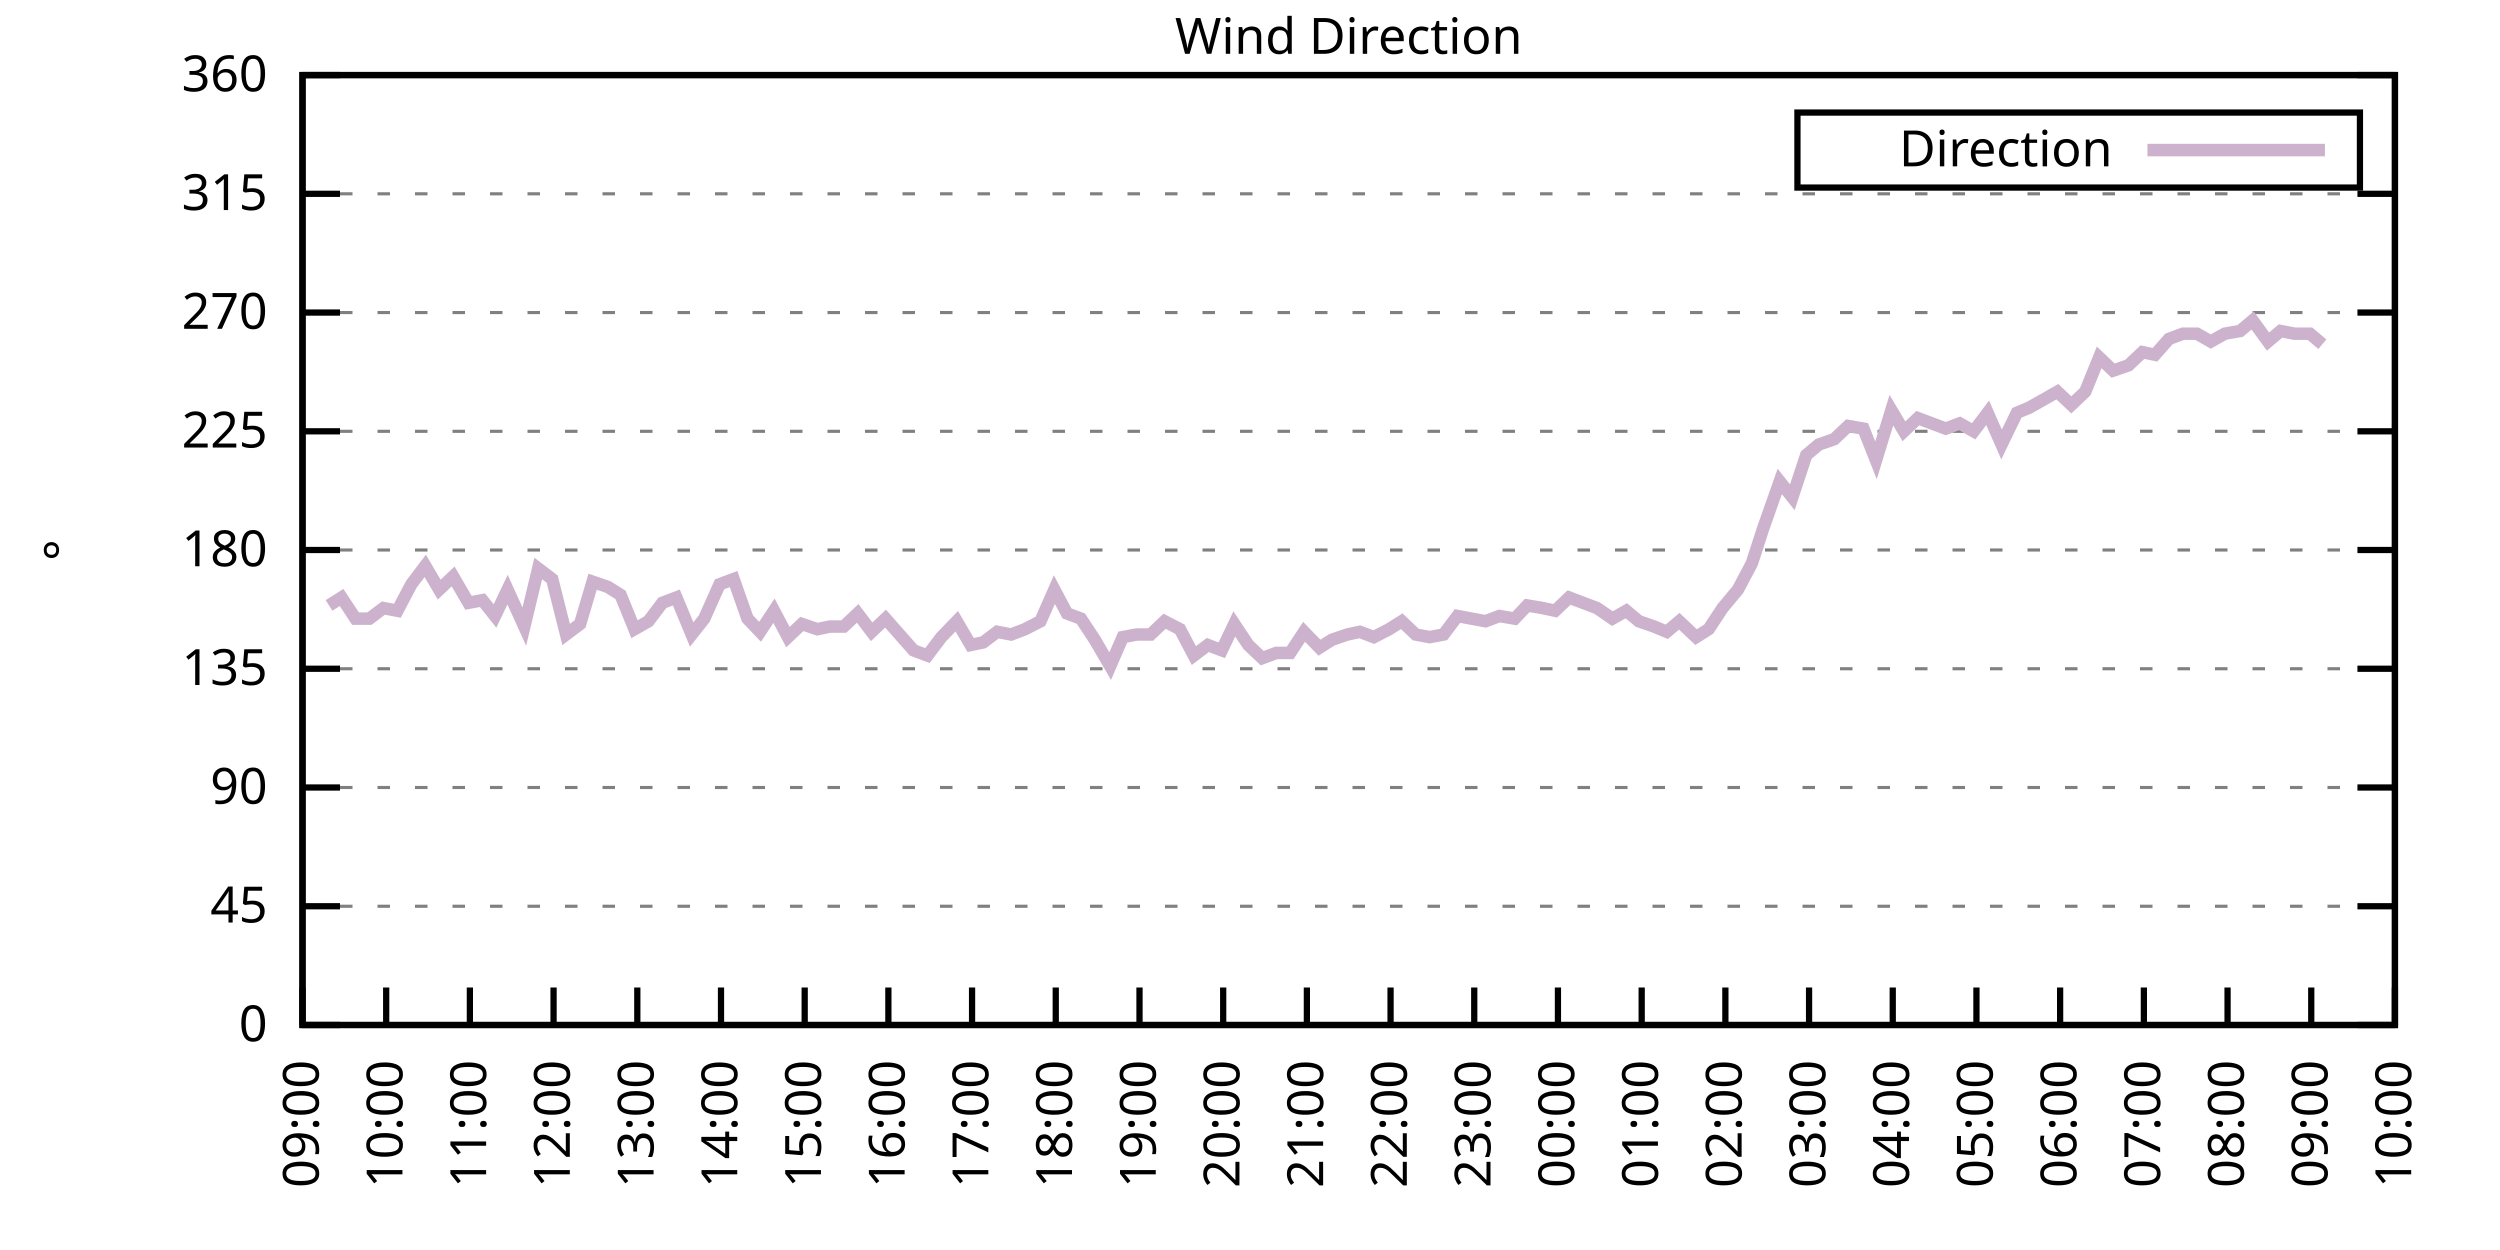
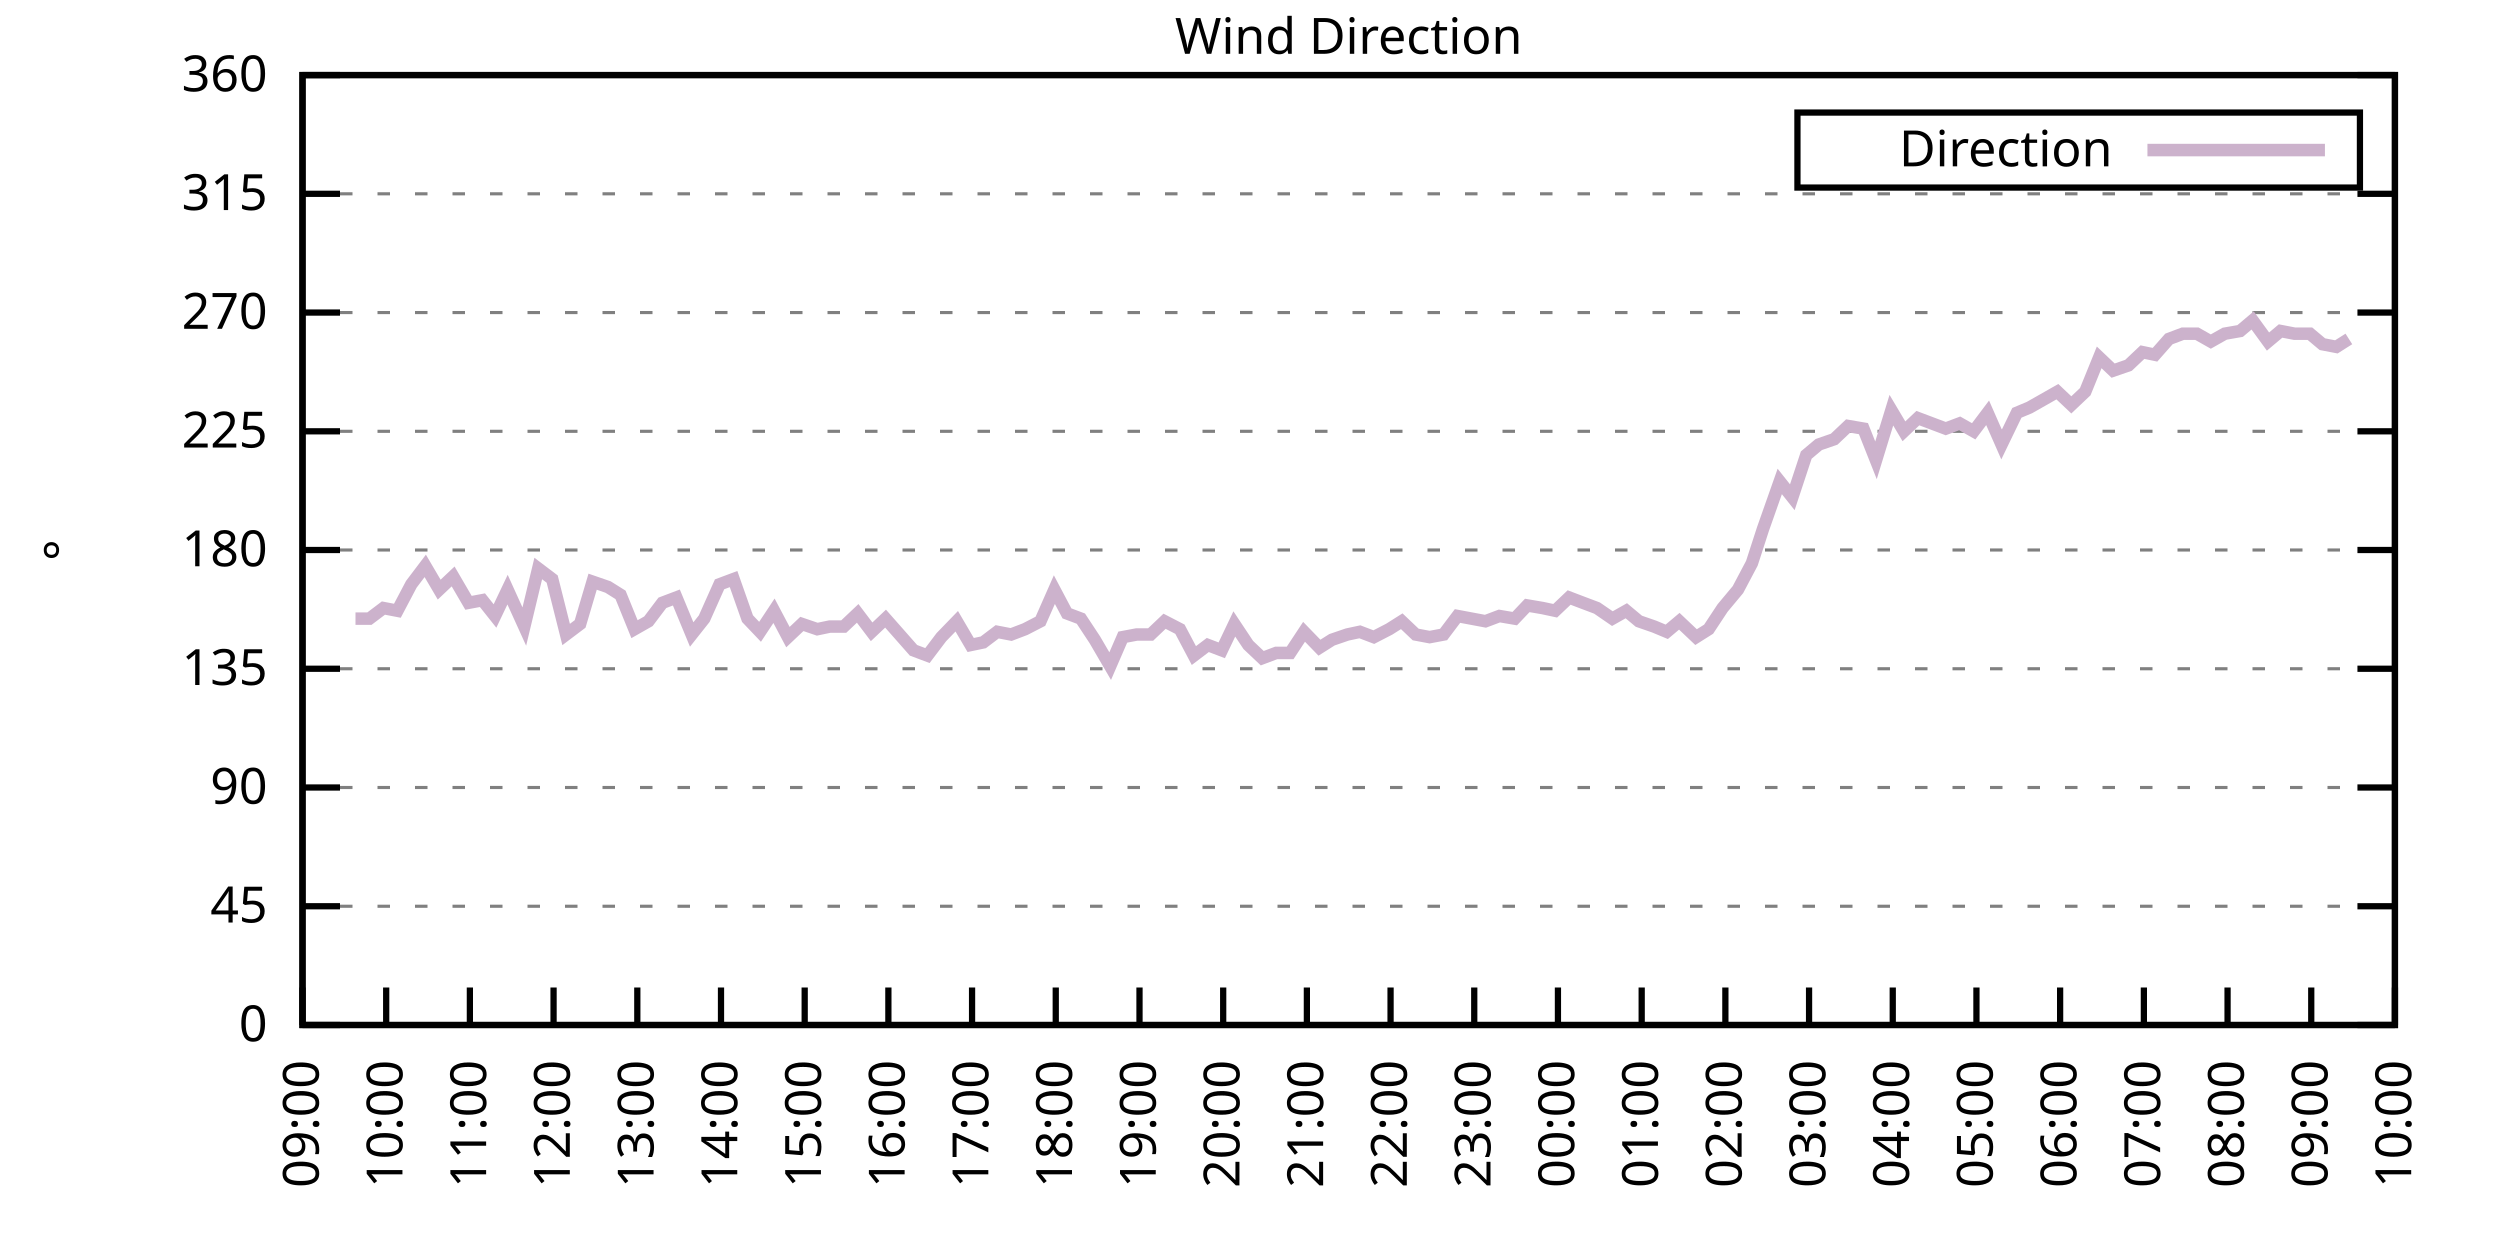
<svg xmlns="http://www.w3.org/2000/svg" xmlns:xlink="http://www.w3.org/1999/xlink" width="400" height="200" viewBox="0 0 400 200">
  <g id="gnuplot_canvas">
    <rect x="0" y="0" width="400" height="200" fill="none" />
    <defs>
      <circle id="gpDot" r="0.5" stroke-width="0.5" stroke="currentColor" />
      <path id="gpPt0" stroke-width="0.333" stroke="currentColor" d="M-1,0 h2 M0,-1 v2" />
      <path id="gpPt1" stroke-width="0.333" stroke="currentColor" d="M-1,-1 L1,1 M1,-1 L-1,1" />
      <path id="gpPt2" stroke-width="0.333" stroke="currentColor" d="M-1,0 L1,0 M0,-1 L0,1 M-1,-1 L1,1 M-1,1 L1,-1" />
      <rect id="gpPt3" stroke-width="0.333" stroke="currentColor" x="-1" y="-1" width="2" height="2" />
      <rect id="gpPt4" stroke-width="0.333" stroke="currentColor" fill="currentColor" x="-1" y="-1" width="2" height="2" />
      <circle id="gpPt5" stroke-width="0.333" stroke="currentColor" cx="0" cy="0" r="1" />
      <use xlink:href="#gpPt5" id="gpPt6" fill="currentColor" stroke="none" />
      <path id="gpPt7" stroke-width="0.333" stroke="currentColor" d="M0,-1.33 L-1.33,0.67 L1.33,0.67 z" />
      <use xlink:href="#gpPt7" id="gpPt8" fill="currentColor" stroke="none" />
      <use xlink:href="#gpPt7" id="gpPt9" stroke="currentColor" transform="rotate(180)" />
      <use xlink:href="#gpPt9" id="gpPt10" fill="currentColor" stroke="none" />
      <use xlink:href="#gpPt3" id="gpPt11" stroke="currentColor" transform="rotate(45)" />
      <use xlink:href="#gpPt11" id="gpPt12" fill="currentColor" stroke="none" />
      <path id="gpPt13" stroke-width="0.333" stroke="currentColor" d="M0,1.330 L1.265,0.411 L0.782,-1.067 L-0.782,-1.076 L-1.265,0.411 z" />
      <use xlink:href="#gpPt13" id="gpPt14" fill="currentColor" stroke="none" />
      <filter id="textbox" filterUnits="objectBoundingBox" x="0" y="0" height="1" width="1">
        <feFlood flood-color="white" flood-opacity="1" result="bgnd" />
        <feComposite in="SourceGraphic" in2="bgnd" operator="atop" />
      </filter>
      <filter id="greybox" filterUnits="objectBoundingBox" x="0" y="0" height="1" width="1">
        <feFlood flood-color="lightgrey" flood-opacity="1" result="grey" />
        <feComposite in="SourceGraphic" in2="grey" operator="atop" />
      </filter>
    </defs>
    <g fill="none" color="white" stroke="currentColor" stroke-width="1.00" stroke-linecap="butt" stroke-linejoin="miter">
</g>
    <g fill="none" color="black" stroke="currentColor" stroke-width="1.00" stroke-linecap="butt" stroke-linejoin="miter">
      <g stroke="none" shape-rendering="crispEdges">
        <polygon fill="rgb(255, 255, 255)" points="48.40,164.00 383.18,164.00 383.18,12.02 48.40,12.02 " />
      </g>
    </g>
    <g fill="none" color="black" stroke="currentColor" stroke-width="1.00" stroke-linecap="butt" stroke-linejoin="miter">
</g>
    <g fill="none" color="black" stroke="black" stroke-width="0.50" stroke-linecap="butt" stroke-linejoin="miter">
</g>
    <g fill="none" color="gray" stroke="currentColor" stroke-width="0.50" stroke-linecap="butt" stroke-linejoin="miter">
      <path stroke="gray" stroke-dasharray="2,4" class="gridline" d="M48.40,164.00 L383.19,164.00  " />
    </g>
    <g fill="none" color="gray" stroke="gray" stroke-width="1.00" stroke-linecap="butt" stroke-linejoin="miter">
</g>
    <g fill="none" color="black" stroke="currentColor" stroke-width="1.00" stroke-linecap="butt" stroke-linejoin="miter">
      <path stroke="black" d="M48.40,164.00 L54.40,164.00 M383.19,164.00 L377.19,164.00  " />
      <g transform="translate(42.80,166.60)" stroke="none" fill="black" font-family="Sans" font-size="8.00" text-anchor="end">
        <text>
          <tspan font-family="Sans"> 0</tspan>
        </text>
      </g>
    </g>
    <g fill="none" color="black" stroke="currentColor" stroke-width="1.00" stroke-linecap="butt" stroke-linejoin="miter">
</g>
    <g fill="none" color="black" stroke="black" stroke-width="0.50" stroke-linecap="butt" stroke-linejoin="miter">
</g>
    <g fill="none" color="gray" stroke="currentColor" stroke-width="0.50" stroke-linecap="butt" stroke-linejoin="miter">
      <path stroke="gray" stroke-dasharray="2,4" class="gridline" d="M48.40,145.00 L383.19,145.00  " />
    </g>
    <g fill="none" color="gray" stroke="gray" stroke-width="1.00" stroke-linecap="butt" stroke-linejoin="miter">
</g>
    <g fill="none" color="black" stroke="currentColor" stroke-width="1.00" stroke-linecap="butt" stroke-linejoin="miter">
      <path stroke="black" d="M48.40,145.00 L54.40,145.00 M383.19,145.00 L377.19,145.00  " />
      <g transform="translate(42.80,147.60)" stroke="none" fill="black" font-family="Sans" font-size="8.00" text-anchor="end">
        <text>
          <tspan font-family="Sans"> 45</tspan>
        </text>
      </g>
    </g>
    <g fill="none" color="black" stroke="currentColor" stroke-width="1.00" stroke-linecap="butt" stroke-linejoin="miter">
</g>
    <g fill="none" color="black" stroke="black" stroke-width="0.50" stroke-linecap="butt" stroke-linejoin="miter">
</g>
    <g fill="none" color="gray" stroke="currentColor" stroke-width="0.50" stroke-linecap="butt" stroke-linejoin="miter">
      <path stroke="gray" stroke-dasharray="2,4" class="gridline" d="M48.40,126.00 L383.19,126.00  " />
    </g>
    <g fill="none" color="gray" stroke="gray" stroke-width="1.00" stroke-linecap="butt" stroke-linejoin="miter">
</g>
    <g fill="none" color="black" stroke="currentColor" stroke-width="1.00" stroke-linecap="butt" stroke-linejoin="miter">
      <path stroke="black" d="M48.40,126.00 L54.40,126.00 M383.19,126.00 L377.19,126.00  " />
      <g transform="translate(42.80,128.60)" stroke="none" fill="black" font-family="Sans" font-size="8.00" text-anchor="end">
        <text>
          <tspan font-family="Sans"> 90</tspan>
        </text>
      </g>
    </g>
    <g fill="none" color="black" stroke="currentColor" stroke-width="1.00" stroke-linecap="butt" stroke-linejoin="miter">
</g>
    <g fill="none" color="black" stroke="black" stroke-width="0.50" stroke-linecap="butt" stroke-linejoin="miter">
</g>
    <g fill="none" color="gray" stroke="currentColor" stroke-width="0.50" stroke-linecap="butt" stroke-linejoin="miter">
      <path stroke="gray" stroke-dasharray="2,4" class="gridline" d="M48.40,107.00 L383.19,107.00  " />
    </g>
    <g fill="none" color="gray" stroke="gray" stroke-width="1.00" stroke-linecap="butt" stroke-linejoin="miter">
</g>
    <g fill="none" color="black" stroke="currentColor" stroke-width="1.00" stroke-linecap="butt" stroke-linejoin="miter">
      <path stroke="black" d="M48.40,107.00 L54.40,107.00 M383.19,107.00 L377.19,107.00  " />
      <g transform="translate(42.80,109.60)" stroke="none" fill="black" font-family="Sans" font-size="8.00" text-anchor="end">
        <text>
          <tspan font-family="Sans"> 135</tspan>
        </text>
      </g>
    </g>
    <g fill="none" color="black" stroke="currentColor" stroke-width="1.00" stroke-linecap="butt" stroke-linejoin="miter">
</g>
    <g fill="none" color="black" stroke="black" stroke-width="0.50" stroke-linecap="butt" stroke-linejoin="miter">
</g>
    <g fill="none" color="gray" stroke="currentColor" stroke-width="0.50" stroke-linecap="butt" stroke-linejoin="miter">
      <path stroke="gray" stroke-dasharray="2,4" class="gridline" d="M48.40,88.00 L383.19,88.00  " />
    </g>
    <g fill="none" color="gray" stroke="gray" stroke-width="1.00" stroke-linecap="butt" stroke-linejoin="miter">
</g>
    <g fill="none" color="black" stroke="currentColor" stroke-width="1.00" stroke-linecap="butt" stroke-linejoin="miter">
      <path stroke="black" d="M48.40,88.00 L54.40,88.00 M383.19,88.00 L377.19,88.00  " />
      <g transform="translate(42.80,90.60)" stroke="none" fill="black" font-family="Sans" font-size="8.00" text-anchor="end">
        <text>
          <tspan font-family="Sans"> 180</tspan>
        </text>
      </g>
    </g>
    <g fill="none" color="black" stroke="currentColor" stroke-width="1.00" stroke-linecap="butt" stroke-linejoin="miter">
</g>
    <g fill="none" color="black" stroke="black" stroke-width="0.50" stroke-linecap="butt" stroke-linejoin="miter">
</g>
    <g fill="none" color="gray" stroke="currentColor" stroke-width="0.50" stroke-linecap="butt" stroke-linejoin="miter">
      <path stroke="gray" stroke-dasharray="2,4" class="gridline" d="M48.40,69.01 L383.19,69.01  " />
    </g>
    <g fill="none" color="gray" stroke="gray" stroke-width="1.00" stroke-linecap="butt" stroke-linejoin="miter">
</g>
    <g fill="none" color="black" stroke="currentColor" stroke-width="1.00" stroke-linecap="butt" stroke-linejoin="miter">
      <path stroke="black" d="M48.40,69.01 L54.40,69.01 M383.19,69.01 L377.19,69.01  " />
      <g transform="translate(42.80,71.61)" stroke="none" fill="black" font-family="Sans" font-size="8.00" text-anchor="end">
        <text>
          <tspan font-family="Sans"> 225</tspan>
        </text>
      </g>
    </g>
    <g fill="none" color="black" stroke="currentColor" stroke-width="1.00" stroke-linecap="butt" stroke-linejoin="miter">
</g>
    <g fill="none" color="black" stroke="black" stroke-width="0.50" stroke-linecap="butt" stroke-linejoin="miter">
</g>
    <g fill="none" color="gray" stroke="currentColor" stroke-width="0.50" stroke-linecap="butt" stroke-linejoin="miter">
      <path stroke="gray" stroke-dasharray="2,4" class="gridline" d="M48.40,50.01 L383.19,50.01  " />
    </g>
    <g fill="none" color="gray" stroke="gray" stroke-width="1.00" stroke-linecap="butt" stroke-linejoin="miter">
</g>
    <g fill="none" color="black" stroke="currentColor" stroke-width="1.00" stroke-linecap="butt" stroke-linejoin="miter">
      <path stroke="black" d="M48.40,50.01 L54.40,50.01 M383.19,50.01 L377.19,50.01  " />
      <g transform="translate(42.80,52.61)" stroke="none" fill="black" font-family="Sans" font-size="8.00" text-anchor="end">
        <text>
          <tspan font-family="Sans"> 270</tspan>
        </text>
      </g>
    </g>
    <g fill="none" color="black" stroke="currentColor" stroke-width="1.00" stroke-linecap="butt" stroke-linejoin="miter">
</g>
    <g fill="none" color="black" stroke="black" stroke-width="0.50" stroke-linecap="butt" stroke-linejoin="miter">
</g>
    <g fill="none" color="gray" stroke="currentColor" stroke-width="0.50" stroke-linecap="butt" stroke-linejoin="miter">
      <path stroke="gray" stroke-dasharray="2,4" class="gridline" d="M48.40,31.01 L383.19,31.01  " />
    </g>
    <g fill="none" color="gray" stroke="gray" stroke-width="1.00" stroke-linecap="butt" stroke-linejoin="miter">
</g>
    <g fill="none" color="black" stroke="currentColor" stroke-width="1.00" stroke-linecap="butt" stroke-linejoin="miter">
      <path stroke="black" d="M48.40,31.01 L54.40,31.01 M383.19,31.01 L377.19,31.01  " />
      <g transform="translate(42.80,33.61)" stroke="none" fill="black" font-family="Sans" font-size="8.00" text-anchor="end">
        <text>
          <tspan font-family="Sans"> 315</tspan>
        </text>
      </g>
    </g>
    <g fill="none" color="black" stroke="currentColor" stroke-width="1.00" stroke-linecap="butt" stroke-linejoin="miter">
</g>
    <g fill="none" color="black" stroke="black" stroke-width="0.50" stroke-linecap="butt" stroke-linejoin="miter">
</g>
    <g fill="none" color="gray" stroke="currentColor" stroke-width="0.50" stroke-linecap="butt" stroke-linejoin="miter">
      <path stroke="gray" stroke-dasharray="2,4" class="gridline" d="M48.40,12.01 L383.19,12.01  " />
    </g>
    <g fill="none" color="gray" stroke="gray" stroke-width="1.00" stroke-linecap="butt" stroke-linejoin="miter">
</g>
    <g fill="none" color="black" stroke="currentColor" stroke-width="1.00" stroke-linecap="butt" stroke-linejoin="miter">
      <path stroke="black" d="M48.40,12.01 L54.40,12.01 M383.19,12.01 L377.19,12.01  " />
      <g transform="translate(42.80,14.61)" stroke="none" fill="black" font-family="Sans" font-size="8.00" text-anchor="end">
        <text>
          <tspan font-family="Sans"> 360</tspan>
        </text>
      </g>
    </g>
    <g fill="none" color="black" stroke="currentColor" stroke-width="1.00" stroke-linecap="butt" stroke-linejoin="miter">
      <path stroke="black" d="M48.40,164.00 L48.40,158.00  " />
      <g transform="translate(51.00,169.60) rotate(270.00)" stroke="none" fill="black" font-family="Sans" font-size="8.00" text-anchor="end">
        <text>
          <tspan font-family="Sans">09:00</tspan>
        </text>
      </g>
    </g>
    <g fill="none" color="black" stroke="currentColor" stroke-width="1.00" stroke-linecap="butt" stroke-linejoin="miter">
      <path stroke="black" d="M61.79,164.00 L61.79,158.00  " />
      <g transform="translate(64.39,169.60) rotate(270.00)" stroke="none" fill="black" font-family="Sans" font-size="8.00" text-anchor="end">
        <text>
          <tspan font-family="Sans">10:00</tspan>
        </text>
      </g>
    </g>
    <g fill="none" color="black" stroke="currentColor" stroke-width="1.00" stroke-linecap="butt" stroke-linejoin="miter">
      <path stroke="black" d="M75.18,164.00 L75.18,158.00  " />
      <g transform="translate(77.78,169.60) rotate(270.00)" stroke="none" fill="black" font-family="Sans" font-size="8.00" text-anchor="end">
        <text>
          <tspan font-family="Sans">11:00</tspan>
        </text>
      </g>
    </g>
    <g fill="none" color="black" stroke="currentColor" stroke-width="1.00" stroke-linecap="butt" stroke-linejoin="miter">
      <path stroke="black" d="M88.57,164.00 L88.57,158.00  " />
      <g transform="translate(91.17,169.60) rotate(270.00)" stroke="none" fill="black" font-family="Sans" font-size="8.00" text-anchor="end">
        <text>
          <tspan font-family="Sans">12:00</tspan>
        </text>
      </g>
    </g>
    <g fill="none" color="black" stroke="currentColor" stroke-width="1.00" stroke-linecap="butt" stroke-linejoin="miter">
      <path stroke="black" d="M101.97,164.00 L101.97,158.00  " />
      <g transform="translate(104.57,169.60) rotate(270.00)" stroke="none" fill="black" font-family="Sans" font-size="8.00" text-anchor="end">
        <text>
          <tspan font-family="Sans">13:00</tspan>
        </text>
      </g>
    </g>
    <g fill="none" color="black" stroke="currentColor" stroke-width="1.00" stroke-linecap="butt" stroke-linejoin="miter">
      <path stroke="black" d="M115.36,164.00 L115.36,158.00  " />
      <g transform="translate(117.96,169.60) rotate(270.00)" stroke="none" fill="black" font-family="Sans" font-size="8.00" text-anchor="end">
        <text>
          <tspan font-family="Sans">14:00</tspan>
        </text>
      </g>
    </g>
    <g fill="none" color="black" stroke="currentColor" stroke-width="1.00" stroke-linecap="butt" stroke-linejoin="miter">
      <path stroke="black" d="M128.75,164.00 L128.75,158.00  " />
      <g transform="translate(131.35,169.60) rotate(270.00)" stroke="none" fill="black" font-family="Sans" font-size="8.00" text-anchor="end">
        <text>
          <tspan font-family="Sans">15:00</tspan>
        </text>
      </g>
    </g>
    <g fill="none" color="black" stroke="currentColor" stroke-width="1.00" stroke-linecap="butt" stroke-linejoin="miter">
      <path stroke="black" d="M142.14,164.00 L142.14,158.00  " />
      <g transform="translate(144.74,169.60) rotate(270.00)" stroke="none" fill="black" font-family="Sans" font-size="8.00" text-anchor="end">
        <text>
          <tspan font-family="Sans">16:00</tspan>
        </text>
      </g>
    </g>
    <g fill="none" color="black" stroke="currentColor" stroke-width="1.00" stroke-linecap="butt" stroke-linejoin="miter">
      <path stroke="black" d="M155.53,164.00 L155.53,158.00  " />
      <g transform="translate(158.13,169.60) rotate(270.00)" stroke="none" fill="black" font-family="Sans" font-size="8.00" text-anchor="end">
        <text>
          <tspan font-family="Sans">17:00</tspan>
        </text>
      </g>
    </g>
    <g fill="none" color="black" stroke="currentColor" stroke-width="1.00" stroke-linecap="butt" stroke-linejoin="miter">
      <path stroke="black" d="M168.92,164.00 L168.92,158.00  " />
      <g transform="translate(171.52,169.60) rotate(270.00)" stroke="none" fill="black" font-family="Sans" font-size="8.00" text-anchor="end">
        <text>
          <tspan font-family="Sans">18:00</tspan>
        </text>
      </g>
    </g>
    <g fill="none" color="black" stroke="currentColor" stroke-width="1.00" stroke-linecap="butt" stroke-linejoin="miter">
      <path stroke="black" d="M182.32,164.00 L182.32,158.00  " />
      <g transform="translate(184.92,169.60) rotate(270.00)" stroke="none" fill="black" font-family="Sans" font-size="8.00" text-anchor="end">
        <text>
          <tspan font-family="Sans">19:00</tspan>
        </text>
      </g>
    </g>
    <g fill="none" color="black" stroke="currentColor" stroke-width="1.00" stroke-linecap="butt" stroke-linejoin="miter">
      <path stroke="black" d="M195.71,164.00 L195.71,158.00  " />
      <g transform="translate(198.31,169.60) rotate(270.00)" stroke="none" fill="black" font-family="Sans" font-size="8.00" text-anchor="end">
        <text>
          <tspan font-family="Sans">20:00</tspan>
        </text>
      </g>
    </g>
    <g fill="none" color="black" stroke="currentColor" stroke-width="1.00" stroke-linecap="butt" stroke-linejoin="miter">
      <path stroke="black" d="M209.10,164.00 L209.10,158.00  " />
      <g transform="translate(211.70,169.60) rotate(270.00)" stroke="none" fill="black" font-family="Sans" font-size="8.00" text-anchor="end">
        <text>
          <tspan font-family="Sans">21:00</tspan>
        </text>
      </g>
    </g>
    <g fill="none" color="black" stroke="currentColor" stroke-width="1.00" stroke-linecap="butt" stroke-linejoin="miter">
      <path stroke="black" d="M222.49,164.00 L222.49,158.00  " />
      <g transform="translate(225.09,169.60) rotate(270.00)" stroke="none" fill="black" font-family="Sans" font-size="8.00" text-anchor="end">
        <text>
          <tspan font-family="Sans">22:00</tspan>
        </text>
      </g>
    </g>
    <g fill="none" color="black" stroke="currentColor" stroke-width="1.00" stroke-linecap="butt" stroke-linejoin="miter">
      <path stroke="black" d="M235.88,164.00 L235.88,158.00  " />
      <g transform="translate(238.48,169.60) rotate(270.00)" stroke="none" fill="black" font-family="Sans" font-size="8.00" text-anchor="end">
        <text>
          <tspan font-family="Sans">23:00</tspan>
        </text>
      </g>
    </g>
    <g fill="none" color="black" stroke="currentColor" stroke-width="1.00" stroke-linecap="butt" stroke-linejoin="miter">
      <path stroke="black" d="M249.27,164.00 L249.27,158.00  " />
      <g transform="translate(251.87,169.60) rotate(270.00)" stroke="none" fill="black" font-family="Sans" font-size="8.00" text-anchor="end">
        <text>
          <tspan font-family="Sans">00:00</tspan>
        </text>
      </g>
    </g>
    <g fill="none" color="black" stroke="currentColor" stroke-width="1.00" stroke-linecap="butt" stroke-linejoin="miter">
      <path stroke="black" d="M262.67,164.00 L262.67,158.00  " />
      <g transform="translate(265.27,169.60) rotate(270.00)" stroke="none" fill="black" font-family="Sans" font-size="8.00" text-anchor="end">
        <text>
          <tspan font-family="Sans">01:00</tspan>
        </text>
      </g>
    </g>
    <g fill="none" color="black" stroke="currentColor" stroke-width="1.00" stroke-linecap="butt" stroke-linejoin="miter">
      <path stroke="black" d="M276.06,164.00 L276.06,158.00  " />
      <g transform="translate(278.66,169.60) rotate(270.00)" stroke="none" fill="black" font-family="Sans" font-size="8.00" text-anchor="end">
        <text>
          <tspan font-family="Sans">02:00</tspan>
        </text>
      </g>
    </g>
    <g fill="none" color="black" stroke="currentColor" stroke-width="1.00" stroke-linecap="butt" stroke-linejoin="miter">
      <path stroke="black" d="M289.45,164.00 L289.45,158.00  " />
      <g transform="translate(292.05,169.60) rotate(270.00)" stroke="none" fill="black" font-family="Sans" font-size="8.00" text-anchor="end">
        <text>
          <tspan font-family="Sans">03:00</tspan>
        </text>
      </g>
    </g>
    <g fill="none" color="black" stroke="currentColor" stroke-width="1.00" stroke-linecap="butt" stroke-linejoin="miter">
      <path stroke="black" d="M302.84,164.00 L302.84,158.00  " />
      <g transform="translate(305.44,169.60) rotate(270.00)" stroke="none" fill="black" font-family="Sans" font-size="8.00" text-anchor="end">
        <text>
          <tspan font-family="Sans">04:00</tspan>
        </text>
      </g>
    </g>
    <g fill="none" color="black" stroke="currentColor" stroke-width="1.00" stroke-linecap="butt" stroke-linejoin="miter">
      <path stroke="black" d="M316.23,164.00 L316.23,158.00  " />
      <g transform="translate(318.83,169.60) rotate(270.00)" stroke="none" fill="black" font-family="Sans" font-size="8.00" text-anchor="end">
        <text>
          <tspan font-family="Sans">05:00</tspan>
        </text>
      </g>
    </g>
    <g fill="none" color="black" stroke="currentColor" stroke-width="1.00" stroke-linecap="butt" stroke-linejoin="miter">
      <path stroke="black" d="M329.62,164.00 L329.62,158.00  " />
      <g transform="translate(332.22,169.60) rotate(270.00)" stroke="none" fill="black" font-family="Sans" font-size="8.00" text-anchor="end">
        <text>
          <tspan font-family="Sans">06:00</tspan>
        </text>
      </g>
    </g>
    <g fill="none" color="black" stroke="currentColor" stroke-width="1.00" stroke-linecap="butt" stroke-linejoin="miter">
      <path stroke="black" d="M343.02,164.00 L343.02,158.00  " />
      <g transform="translate(345.62,169.60) rotate(270.00)" stroke="none" fill="black" font-family="Sans" font-size="8.00" text-anchor="end">
        <text>
          <tspan font-family="Sans">07:00</tspan>
        </text>
      </g>
    </g>
    <g fill="none" color="black" stroke="currentColor" stroke-width="1.00" stroke-linecap="butt" stroke-linejoin="miter">
      <path stroke="black" d="M356.41,164.00 L356.41,158.00  " />
      <g transform="translate(359.01,169.60) rotate(270.00)" stroke="none" fill="black" font-family="Sans" font-size="8.00" text-anchor="end">
        <text>
          <tspan font-family="Sans">08:00</tspan>
        </text>
      </g>
    </g>
    <g fill="none" color="black" stroke="currentColor" stroke-width="1.00" stroke-linecap="butt" stroke-linejoin="miter">
      <path stroke="black" d="M369.80,164.00 L369.80,158.00  " />
      <g transform="translate(372.40,169.60) rotate(270.00)" stroke="none" fill="black" font-family="Sans" font-size="8.00" text-anchor="end">
        <text>
          <tspan font-family="Sans">09:00</tspan>
        </text>
      </g>
    </g>
    <g fill="none" color="black" stroke="currentColor" stroke-width="1.00" stroke-linecap="butt" stroke-linejoin="miter">
      <path stroke="black" d="M383.19,164.00 L383.19,158.00  " />
      <g transform="translate(385.79,169.60) rotate(270.00)" stroke="none" fill="black" font-family="Sans" font-size="8.00" text-anchor="end">
        <text>
          <tspan font-family="Sans">10:00</tspan>
        </text>
      </g>
    </g>
    <g fill="none" color="black" stroke="currentColor" stroke-width="1.00" stroke-linecap="butt" stroke-linejoin="miter">
</g>
    <g fill="none" color="black" stroke="currentColor" stroke-width="1.00" stroke-linecap="butt" stroke-linejoin="miter">
      <path stroke="black" d="M48.40,12.01 L48.40,164.00 L383.19,164.00 L383.19,12.01 L48.40,12.01 Z  " />
    </g>
    <g fill="none" color="black" stroke="currentColor" stroke-width="1.00" stroke-linecap="butt" stroke-linejoin="miter">
</g>
    <g fill="none" color="black" stroke="currentColor" stroke-width="1.00" stroke-linecap="butt" stroke-linejoin="miter">
      <path stroke="black" d="M287.59,30.01 L287.59,18.01 L377.59,18.01 L377.59,30.01 L287.59,30.01 Z  " />
    </g>
    <g id="Wind_direction_plot_1">
      <g fill="none" color="white" stroke="black" stroke-width="2.00" stroke-linecap="butt" stroke-linejoin="miter">
</g>
      <g fill="none" color="black" stroke="currentColor" stroke-width="2.00" stroke-linecap="butt" stroke-linejoin="miter">
        <g transform="translate(337.99,26.61)" stroke="none" fill="black" font-family="Sans" font-size="8.00" text-anchor="end">
          <text>
            <tspan font-family="Sans">Direction</tspan>
          </text>
        </g>
      </g>
      <g fill="none" color="black" stroke="currentColor" stroke-width="2.00" stroke-linecap="butt" stroke-linejoin="miter">
-         <path stroke="rgb(204, 178, 204)" d="M343.59,24.01 L371.99,24.01 M52.64,96.87 L54.65,95.60 L56.88,98.98 L59.11,98.98 L61.35,97.29 L63.58,97.72   L65.81,93.49 L68.04,90.54 L70.27,94.34 L72.50,92.23 L74.96,96.45 L77.19,96.03 L79.20,98.56 L81.21,94.34   L83.89,100.25 L86.12,90.96 L88.35,92.65 L90.58,101.52 L92.82,99.83 L94.82,93.07 L97.28,93.92 L99.29,95.18   L101.52,100.67 L103.75,99.40 L105.98,96.45 L108.22,95.60 L110.67,101.52 L112.68,98.98 L115.13,93.49 L117.37,92.65   L119.60,98.98 L121.61,101.09 L123.84,97.72 L126.07,101.94 L128.30,99.83 L130.76,100.67 L132.77,100.25 L135.00,100.25   L137.23,98.14 L139.46,101.09 L141.69,98.98 L143.93,101.52 L146.16,104.05 L148.39,104.89 L150.62,101.94 L153.08,99.40   L155.31,103.20 L157.32,102.78 L159.55,101.09 L161.78,101.52 L164.01,100.67 L166.47,99.40 L168.70,94.34 L170.71,98.14   L172.94,98.98 L175.17,102.36 L177.63,106.58 L179.64,101.94 L181.87,101.52 L184.10,101.52 L186.33,99.40 L188.79,100.67   L191.02,104.89 L193.25,103.20 L195.48,104.05 L197.49,99.83 L199.73,103.20 L201.96,105.31 L204.19,104.47 L206.42,104.47   L208.65,101.09 L211.11,103.63 L213.12,102.36 L215.57,101.52 L217.58,101.09 L219.81,101.94 L222.27,100.67 L224.28,99.40   L226.51,101.52 L228.74,101.94 L230.97,101.52 L233.20,98.56 L235.44,98.98 L237.67,99.40 L239.90,98.56 L242.36,98.98   L244.36,96.87 L246.82,97.29 L248.83,97.72 L251.06,95.60 L253.29,96.45 L255.52,97.29 L257.98,98.98 L260.21,97.72   L262.22,99.40 L264.67,100.25 L266.68,101.09 L268.69,99.40 L271.37,101.94 L273.38,100.67 L275.61,97.29 L278.07,94.34   L280.30,90.12 L282.08,84.63 L284.76,77.03 L286.77,79.56 L289.00,72.81 L291.01,71.12 L293.47,70.27 L295.70,68.16   L298.15,68.58 L300.16,73.65 L302.62,65.63 L304.63,69.01 L306.86,66.90 L311.32,68.58 L313.55,67.74 L315.79,69.01   L318.02,66.05 L320.25,71.12 L322.70,66.05 L324.71,65.21 L326.95,63.94 L329.18,62.67 L331.41,64.78 L333.64,62.67   L335.87,57.18 L338.10,59.30 L340.56,58.45 L342.79,56.34 L344.80,56.76 L347.03,54.23 L349.26,53.39 L351.50,53.39   L353.73,54.65 L355.96,53.39 L358.42,52.96 L360.42,51.27 L362.88,54.65 L364.89,52.96 L367.12,53.39 L369.58,53.39   L371.58,55.07  " />
+         <path stroke="rgb(204, 178, 204)" d="M343.59,24.01 L371.99,24.01 M56.88,98.98 L59.11,98.98 L61.35,97.29 L63.58,97.72 L65.81,93.49 L68.04,90.54   L70.27,94.34 L72.50,92.23 L74.96,96.45 L77.19,96.03 L79.20,98.56 L81.21,94.34 L83.89,100.25 L86.12,90.96   L88.35,92.65 L90.58,101.52 L92.82,99.83 L94.82,93.07 L97.28,93.92 L99.29,95.18 L101.52,100.67 L103.75,99.40   L105.98,96.45 L108.22,95.60 L110.67,101.52 L112.68,98.98 L115.13,93.49 L117.37,92.65 L119.60,98.98 L121.61,101.09   L123.84,97.72 L126.07,101.94 L128.30,99.83 L130.76,100.67 L132.77,100.25 L135.00,100.25 L137.23,98.14 L139.46,101.09   L141.69,98.98 L143.93,101.52 L146.16,104.05 L148.39,104.89 L150.62,101.94 L153.08,99.40 L155.31,103.20 L157.32,102.78   L159.55,101.09 L161.78,101.52 L164.01,100.67 L166.47,99.40 L168.70,94.34 L170.71,98.14 L172.94,98.98 L175.17,102.36   L177.63,106.58 L179.64,101.94 L181.87,101.52 L184.10,101.52 L186.33,99.40 L188.79,100.67 L191.02,104.89 L193.25,103.20   L195.48,104.05 L197.49,99.83 L199.73,103.20 L201.96,105.31 L204.19,104.47 L206.42,104.47 L208.65,101.09 L211.11,103.63   L213.12,102.36 L215.57,101.52 L217.58,101.09 L219.81,101.94 L222.27,100.67 L224.28,99.40 L226.51,101.52 L228.74,101.94   L230.97,101.52 L233.20,98.56 L235.44,98.98 L237.67,99.40 L239.90,98.56 L242.36,98.98 L244.36,96.87 L246.82,97.29   L248.83,97.72 L251.06,95.60 L253.29,96.45 L255.52,97.29 L257.98,98.98 L260.21,97.72 L262.22,99.40 L264.67,100.25   L266.68,101.09 L268.69,99.40 L271.37,101.94 L273.38,100.67 L275.61,97.29 L278.07,94.34 L280.30,90.12 L282.08,84.63   L284.76,77.03 L286.77,79.56 L289.00,72.81 L291.01,71.12 L293.47,70.27 L295.70,68.16 L298.15,68.58 L300.16,73.65   L302.62,65.63 L304.63,69.01 L306.86,66.90 L311.32,68.58 L313.55,67.74 L315.79,69.01 L318.02,66.05 L320.25,71.12   L322.70,66.05 L324.71,65.21 L326.95,63.94 L329.18,62.67 L331.41,64.78 L333.64,62.67 L335.87,57.18 L338.10,59.30   L340.56,58.45 L342.79,56.34 L344.80,56.76 L347.03,54.23 L349.26,53.39 L351.50,53.39 L353.73,54.65 L355.96,53.39   L358.42,52.96 L360.42,51.27 L362.88,54.65 L364.89,52.96 L367.12,53.39 L369.58,53.39 L371.58,55.07 L373.82,55.50   L375.82,54.23  " />
      </g>
    </g>
    <g fill="none" color="black" stroke="currentColor" stroke-width="2.00" stroke-linecap="butt" stroke-linejoin="miter">
</g>
    <g fill="none" color="black" stroke="black" stroke-width="1.00" stroke-linecap="butt" stroke-linejoin="miter">
</g>
    <g fill="none" color="black" stroke="currentColor" stroke-width="1.00" stroke-linecap="butt" stroke-linejoin="miter">
      <path stroke="black" d="M48.40,12.01 L48.40,164.00 L383.19,164.00 L383.19,12.01 L48.40,12.01 Z  " />
      <g transform="translate(12.80,88.01) rotate(270.00)" stroke="none" fill="black" font-family="Sans" font-size="8.00" text-anchor="middle">
        <text>
          <tspan font-family="Sans">°</tspan>
        </text>
      </g>
    </g>
    <g fill="none" color="black" stroke="currentColor" stroke-width="1.00" stroke-linecap="butt" stroke-linejoin="miter">
</g>
    <g fill="none" color="black" stroke="currentColor" stroke-width="1.00" stroke-linecap="butt" stroke-linejoin="miter">
      <g transform="translate(215.79,8.61)" stroke="none" fill="black" font-family="Sans" font-size="8.00" text-anchor="middle">
        <text>
          <tspan font-family="Sans">Wind Direction</tspan>
        </text>
      </g>
    </g>
    <g fill="none" color="black" stroke="currentColor" stroke-width="1.00" stroke-linecap="butt" stroke-linejoin="miter">
</g>
  </g>
</svg>
